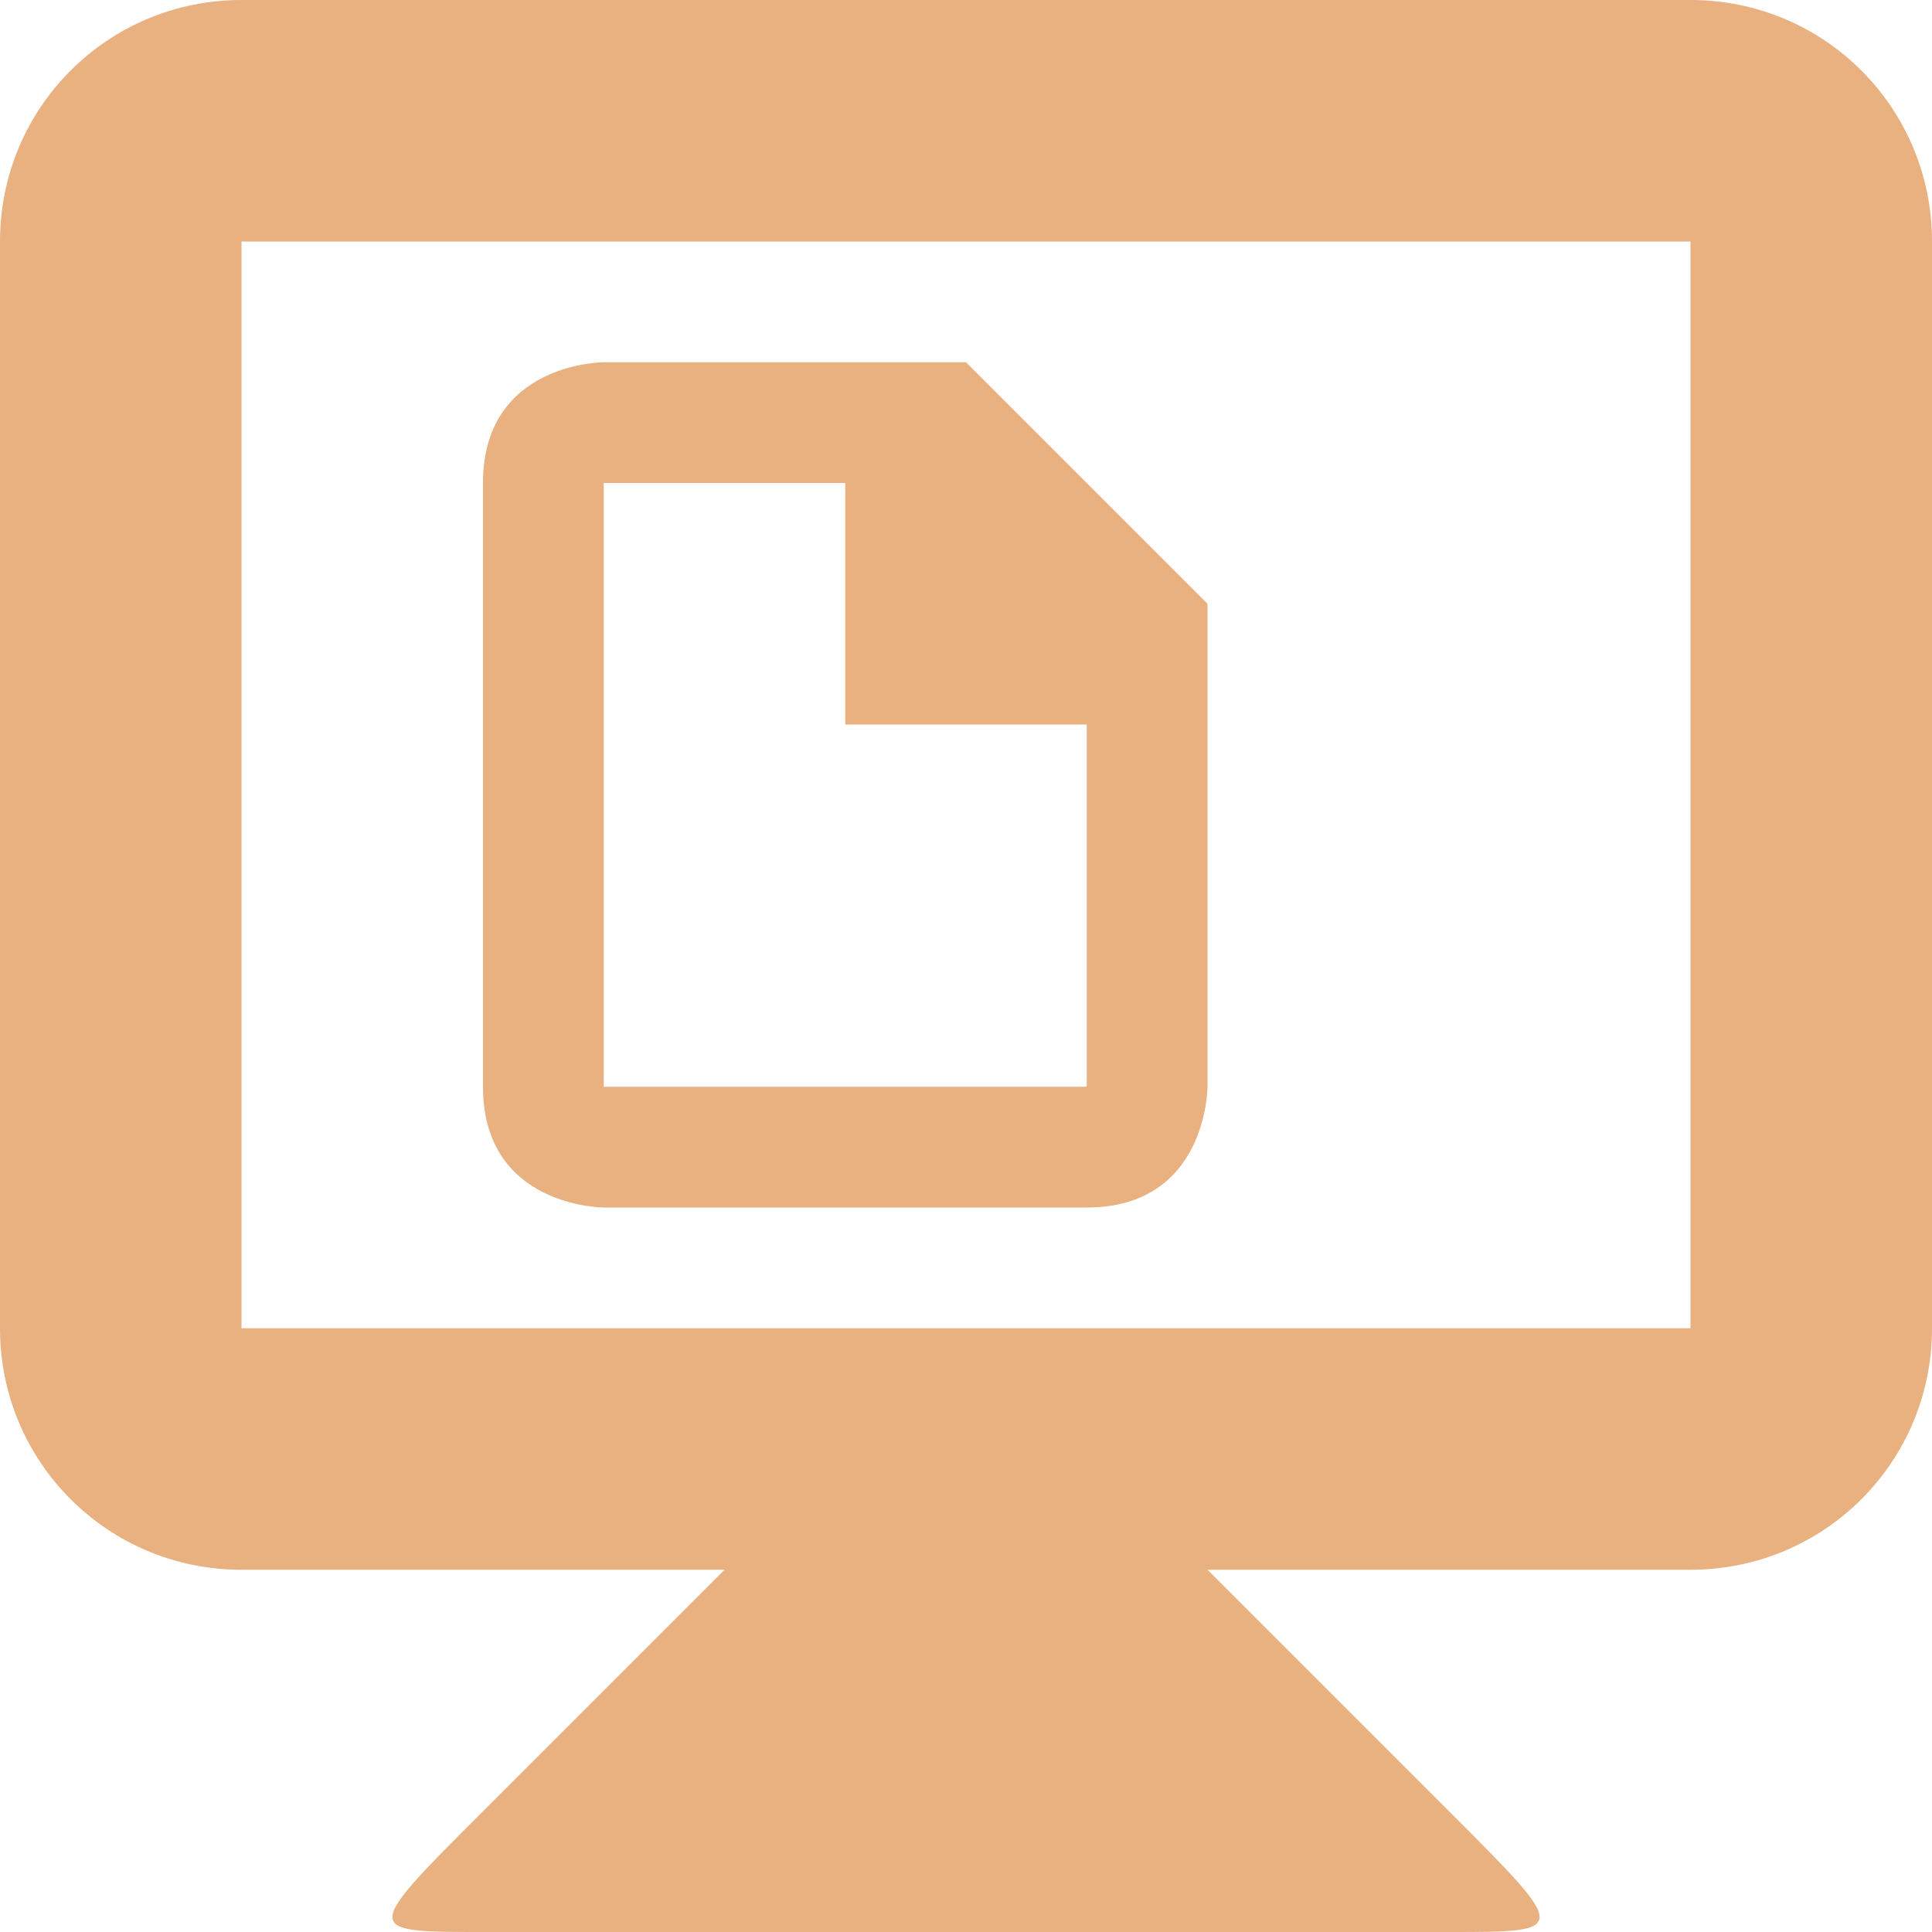
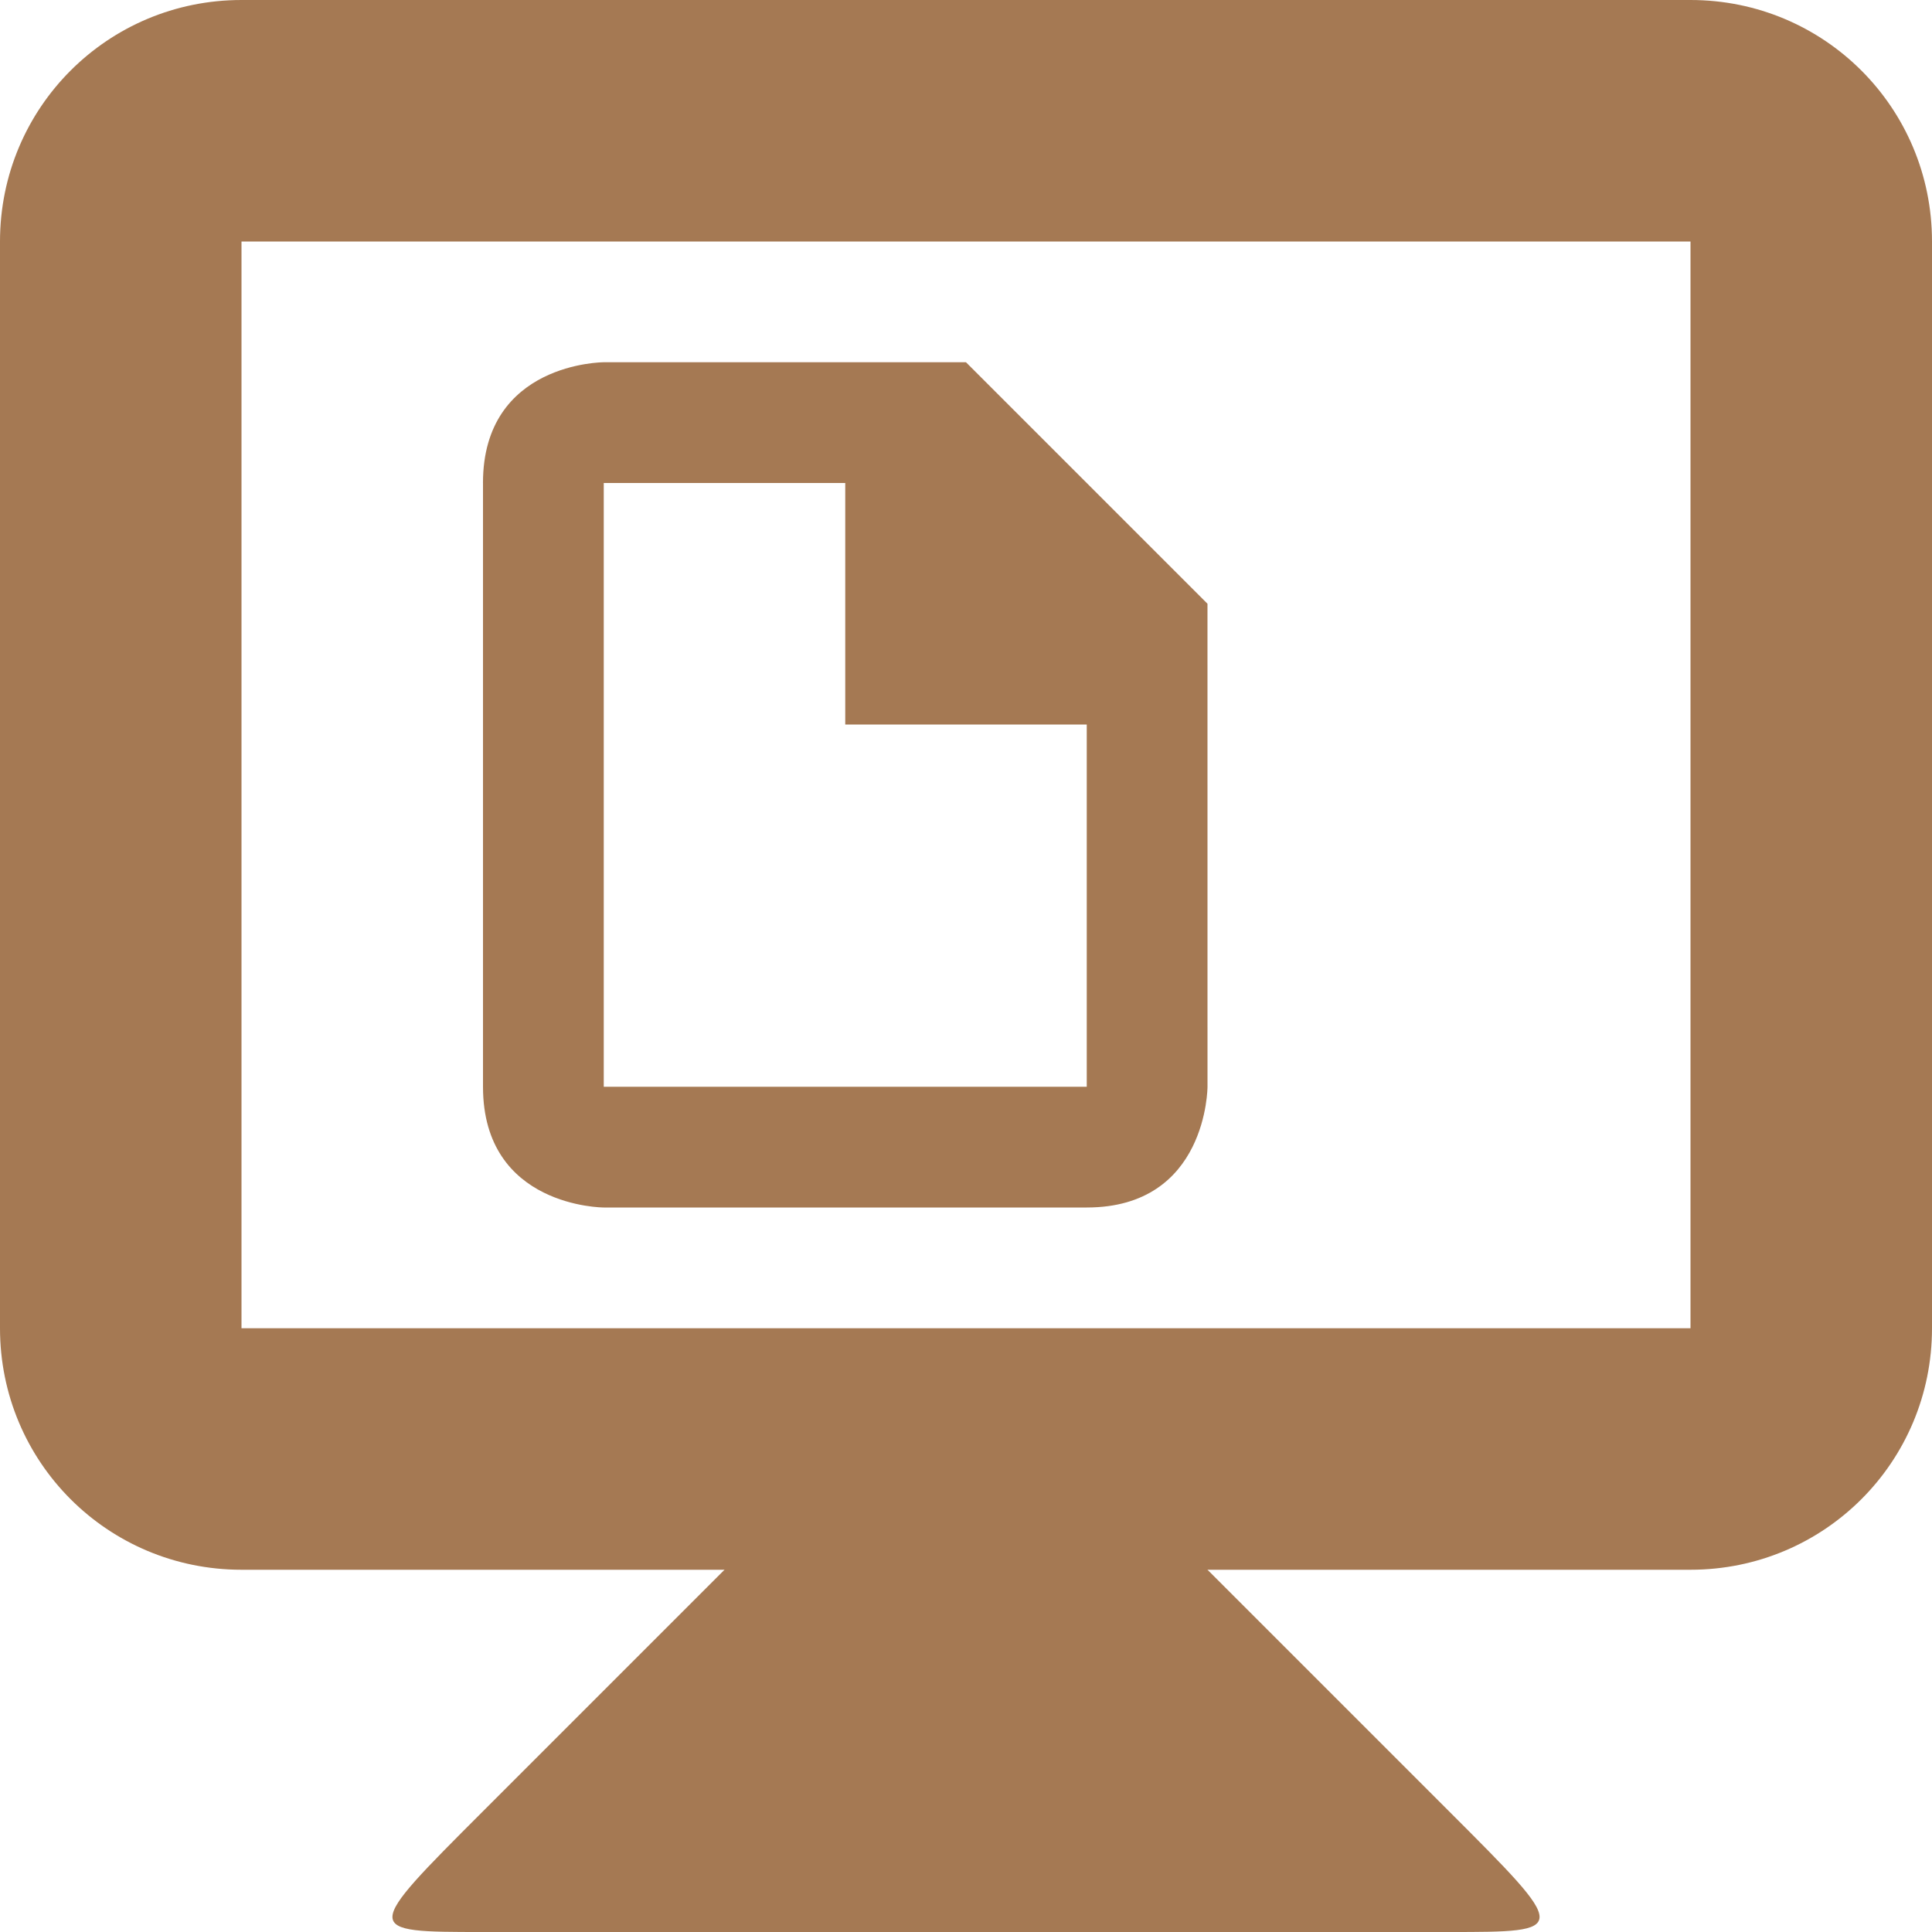
<svg xmlns="http://www.w3.org/2000/svg" width="16" height="16" id="svg2" version="1.1">
  <defs id="defs4" />
  <g id="layer1" transform="translate(0,-1036.362)">
-     <g style="fill:#e9b080;fill-opacity:1;enable-background:new" id="g4354" transform="translate(0,1036.362)">
-       <path d="M 4,4 4,9 c 4e-5,1 1,1 1,1 l 4,0 c 1,0 1,-1 1,-1 l -2.002e-4,-4 -2,-2 -3,0 c 0,0 -1,0 -1,1 z m 1,0 2,0 0,2 2,0 0,3 L 5,9 z" id="path8" style="fill:#e9b080;fill-opacity:1" />
-       <path id="path3838" d="m 6,13 -2,2 c -1,1 -1,1 0,1 l 8,0 c 1,0 1,0 0,-1 l -2,-2 0,-1 -4,0 z" style="fill:#e9b080;fill-opacity:1;stroke:none" />
-       <path id="rect3831" d="M 2,0 C 0.892,0 0,0.892 0,2 l 0,9 c 0,1.108 0.892,2 2,2 l 12,0 c 1.108,0 2,-0.892 2,-2 L 16,2 C 16,0.892 15.108,0 14,0 L 2,0 z m 0,2 12,0 0,9 -12,0 0,-9 z" style="fill:#e9b080;fill-opacity:1;stroke:none" />
+     <g style="fill:#a57953;fill-opacity:1;enable-background:new" id="g4354" transform="translate(0,1036.362)">
+       <path d="M 4,4 4,9 c 4e-5,1 1,1 1,1 l 4,0 c 1,0 1,-1 1,-1 l -2.002e-4,-4 -2,-2 -3,0 c 0,0 -1,0 -1,1 z m 1,0 2,0 0,2 2,0 0,3 L 5,9 z" id="path8" style="fill:#a57953;fill-opacity:1" />
+       <path id="path3838" d="m 6,13 -2,2 c -1,1 -1,1 0,1 l 8,0 c 1,0 1,0 0,-1 l -2,-2 0,-1 -4,0 z" style="fill:#a57953;fill-opacity:1;stroke:none" />
+       <path id="rect3831" d="M 2,0 C 0.892,0 0,0.892 0,2 l 0,9 c 0,1.108 0.892,2 2,2 l 12,0 c 1.108,0 2,-0.892 2,-2 L 16,2 C 16,0.892 15.108,0 14,0 L 2,0 z m 0,2 12,0 0,9 -12,0 0,-9 z" style="fill:#a57953;fill-opacity:1;stroke:none" />
    </g>
  </g>
</svg>
